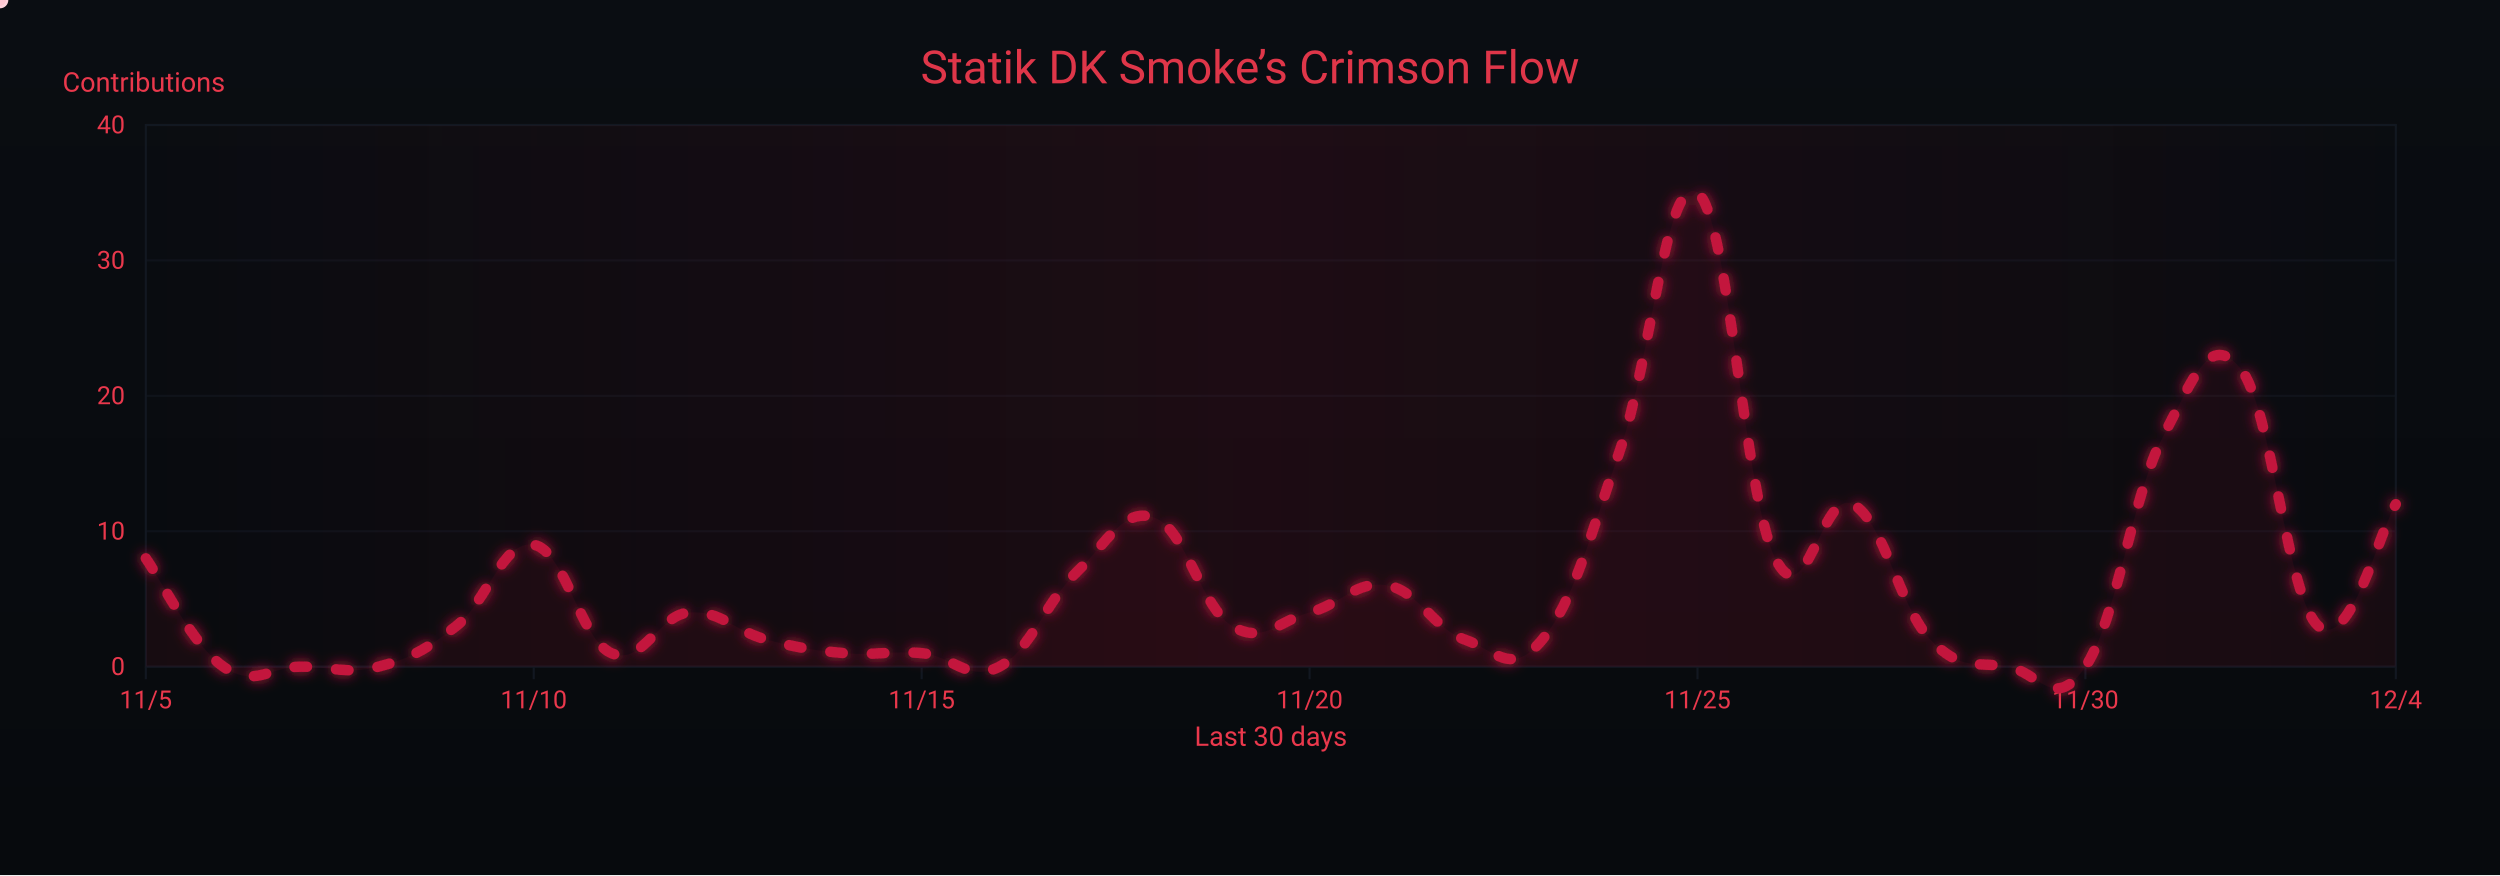
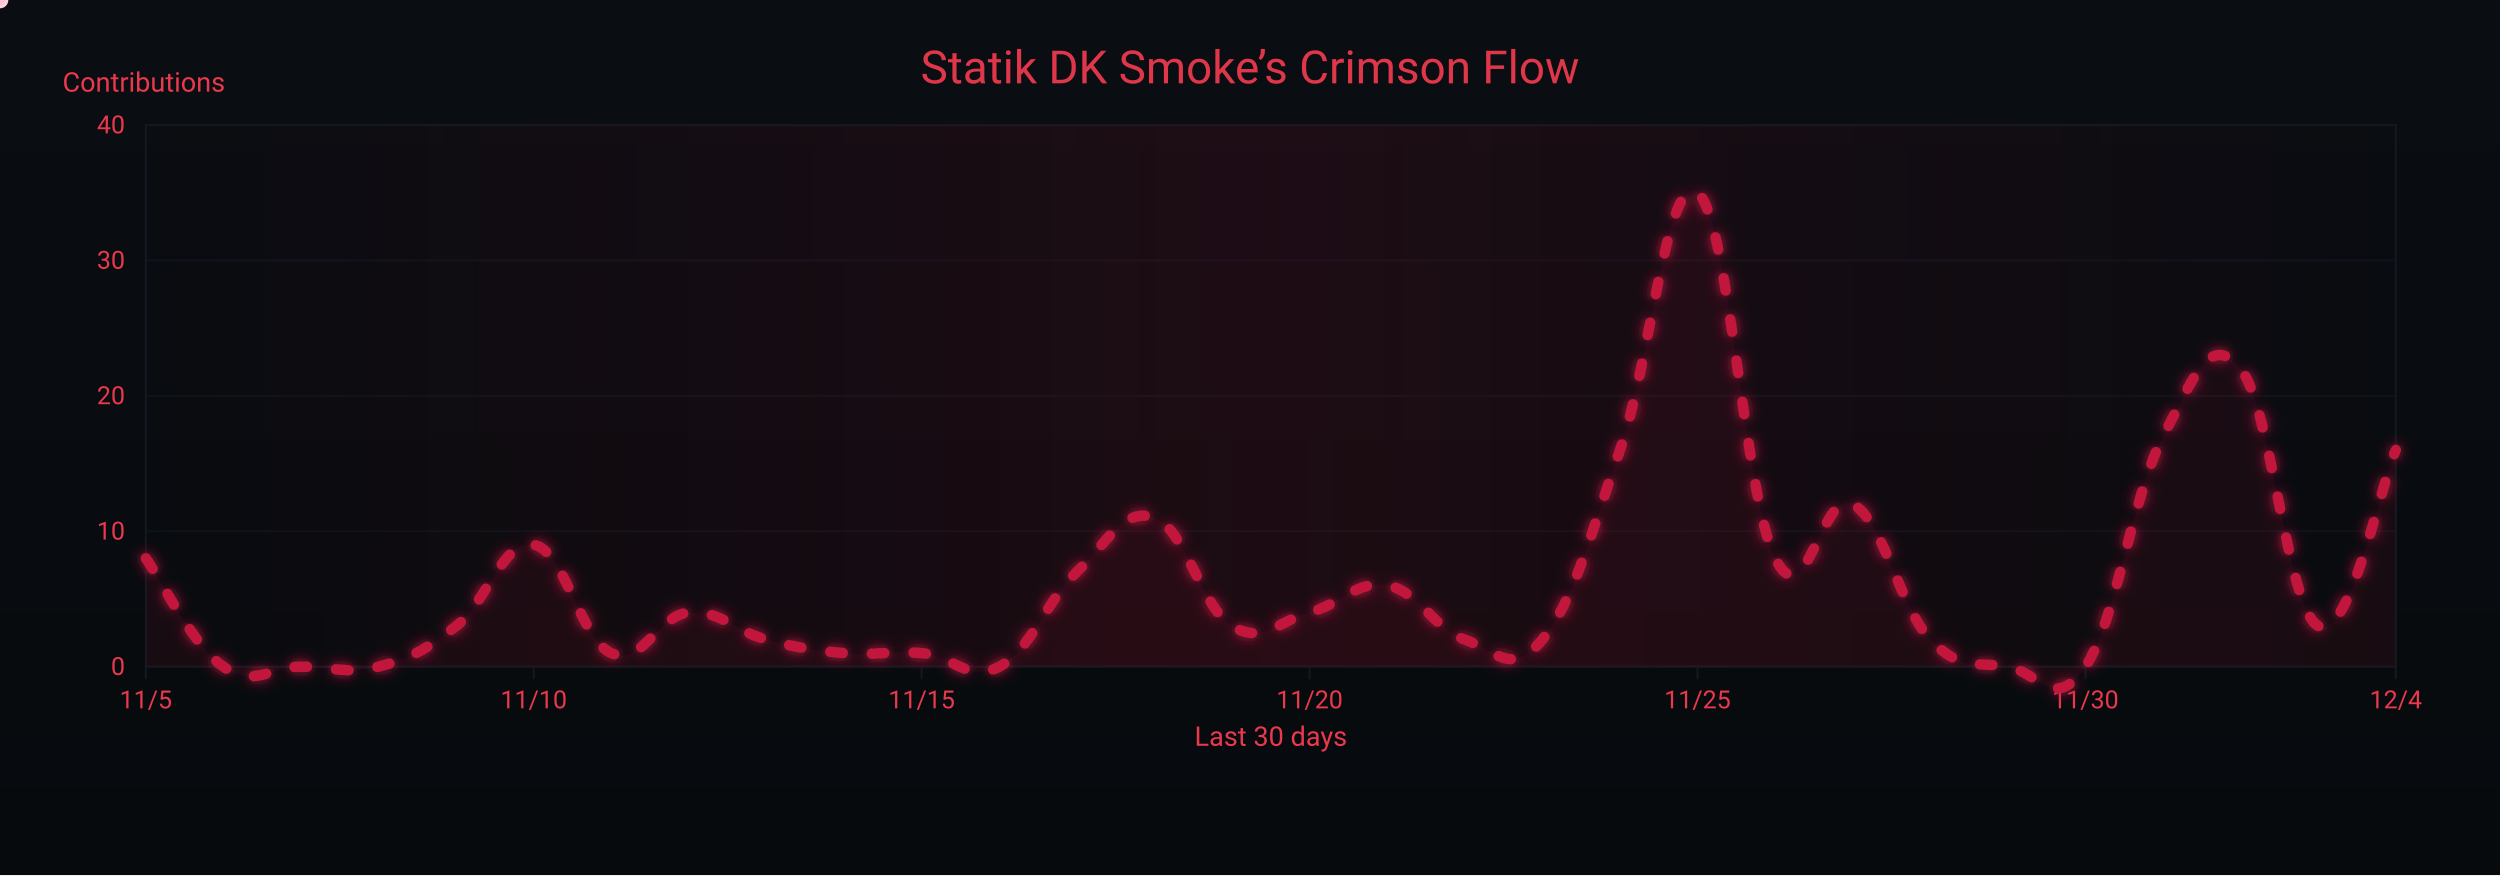
<svg xmlns="http://www.w3.org/2000/svg" width="1200" height="420" viewBox="0 0 1200 420" role="img" aria-label="Crimson Flow Graph">
  <defs>
    <linearGradient id="bgGrad" x1="0" y1="0" x2="0" y2="1">
      <stop offset="0%" stop-color="#0a0d12" />
      <stop offset="100%" stop-color="#070a0d" />
    </linearGradient>
    <filter id="glow">
      <feGaussianBlur stdDeviation="3" result="b1" />
      <feMerge>
        <feMergeNode in="b1" />
        <feMergeNode in="SourceGraphic" />
      </feMerge>
    </filter>
    <linearGradient id="sheen" x1="0" y1="0" x2="1" y2="0">
      <stop offset="0%" stop-color="#9b0e2a" stop-opacity="0" />
      <stop offset="50%" stop-color="#9b0e2a" stop-opacity=".14" />
      <stop offset="100%" stop-color="#9b0e2a" stop-opacity="0" />
      <animateTransform attributeName="gradientTransform" type="translate" from="-1 0" to="1 0" dur="9s" repeatCount="indefinite" />
    </linearGradient>
  </defs>
  <rect width="1200" height="420" fill="url(#bgGrad)" />
  <rect x="70" y="60" width="1080" height="260" fill="none" stroke="#121821" stroke-width="1" />
  <g font-family="ui-sans-serif,system-ui,-apple-system,Segoe UI,Roboto,Ubuntu,Arial" font-size="12">
    <path d="M70,320.0 H1150" stroke="#121821" stroke-width="1" opacity="0.6" />
    <text x="60" y="324.0" text-anchor="end" fill="#ea384c">0</text>
    <path d="M70,255.0 H1150" stroke="#121821" stroke-width="1" opacity="0.6" />
    <text x="60" y="259.0" text-anchor="end" fill="#ea384c">10</text>
    <path d="M70,190.0 H1150" stroke="#121821" stroke-width="1" opacity="0.6" />
    <text x="60" y="194.0" text-anchor="end" fill="#ea384c">20</text>
    <path d="M70,125.0 H1150" stroke="#121821" stroke-width="1" opacity="0.6" />
    <text x="60" y="129.0" text-anchor="end" fill="#ea384c">30</text>
    <path d="M70,60.0 H1150" stroke="#121821" stroke-width="1" opacity="0.6" />
    <text x="60" y="64.0" text-anchor="end" fill="#ea384c">40</text>
    <text x="30" y="44" fill="#ea384c" font-size="13">Contributions</text>
  </g>
  <g font-family="ui-sans-serif,system-ui,-apple-system,Segoe UI,Roboto,Ubuntu,Arial" font-size="12">
    <path d="M70.0,320 V326" stroke="#121821" stroke-width="1" />
    <text x="70.0" y="340" text-anchor="middle" fill="#ea384c">11/5</text>
    <path d="M256.2,320 V326" stroke="#121821" stroke-width="1" />
    <text x="256.2" y="340" text-anchor="middle" fill="#ea384c">11/10</text>
    <path d="M442.4,320 V326" stroke="#121821" stroke-width="1" />
    <text x="442.4" y="340" text-anchor="middle" fill="#ea384c">11/15</text>
    <path d="M628.6,320 V326" stroke="#121821" stroke-width="1" />
    <text x="628.6" y="340" text-anchor="middle" fill="#ea384c">11/20</text>
    <path d="M814.8,320 V326" stroke="#121821" stroke-width="1" />
    <text x="814.8" y="340" text-anchor="middle" fill="#ea384c">11/25</text>
    <path d="M1001.0,320 V326" stroke="#121821" stroke-width="1" />
    <text x="1001.0" y="340" text-anchor="middle" fill="#ea384c">11/30</text>
    <path d="M1150.0,320 V326" stroke="#121821" stroke-width="1" />
    <text x="1150.0" y="340" text-anchor="middle" fill="#ea384c">12/4</text>
    <text x="610" y="358" text-anchor="middle" fill="#ea384c" font-size="13">Last 30 days</text>
  </g>
  <rect x="70" y="60" width="1080" height="260" fill="url(#sheen)" />
  <text x="600" y="40" text-anchor="middle" font-family="ui-sans-serif,system-ui,-apple-system,Segoe UI,Roboto,Ubuntu,Arial" font-size="22" fill="#ea384c" opacity=".95">Statik DK Smoke’s Crimson Flow</text>
-   <path d="M70.0,268.0 C77.4,278.4 92.3,309.6 107.2,320.0 C122.1,330.4 129.6,320.0 144.5,320.0 C159.4,320.0 166.8,323.9 181.7,320.0 C196.6,316.1 204.1,312.2 219.0,300.5 C233.9,288.8 241.3,258.9 256.2,261.5 C271.1,264.1 278.6,307.0 293.4,313.5 C308.3,320.0 315.8,295.3 330.7,294.0 C345.6,292.7 353.0,303.1 367.9,307.0 C382.8,310.9 390.3,312.2 405.2,313.5 C420.1,314.8 427.5,312.2 442.4,313.5 C457.3,314.8 464.8,327.8 479.7,320.0 C494.6,312.2 502.0,288.8 516.9,274.5 C531.8,260.2 539.2,243.3 554.1,248.5 C569.0,253.7 576.5,291.4 591.4,300.5 C606.3,309.6 613.7,297.9 628.6,294.0 C643.5,290.1 651.0,278.4 665.9,281.0 C680.8,283.6 688.2,301.8 703.1,307.0 C718.0,312.2 725.4,325.2 740.3,307.0 C755.2,288.8 762.7,258.9 777.6,216.0 C792.5,173.1 799.9,82.1 814.8,92.5 C829.7,102.9 837.2,238.1 852.1,268.0 C867.0,297.9 874.4,234.2 889.3,242.0 C904.2,249.8 911.7,291.4 926.6,307.0 C941.4,322.6 948.9,317.4 963.8,320.0 C978.7,322.6 986.1,342.1 1001.0,320.0 C1015.9,297.9 1023.4,238.1 1038.3,209.5 C1053.2,180.9 1060.6,158.8 1075.5,177.0 C1090.4,195.2 1097.9,287.5 1112.8,300.5 C1127.7,313.5 1142.6,253.7 1150.0,242.0 L 1150,320 L 70,320 Z" fill="#7a0f26" opacity=".13">
+   <path d="M70.0,268.0 C77.4,278.4 92.3,309.6 107.2,320.0 C122.1,330.4 129.6,320.0 144.5,320.0 C159.4,320.0 166.8,323.9 181.7,320.0 C196.6,316.1 204.1,312.2 219.0,300.5 C233.9,288.8 241.3,258.9 256.2,261.5 C271.1,264.1 278.6,307.0 293.4,313.5 C308.3,320.0 315.8,295.3 330.7,294.0 C345.6,292.7 353.0,303.1 367.9,307.0 C382.8,310.9 390.3,312.2 405.2,313.5 C420.1,314.8 427.5,312.2 442.4,313.5 C457.3,314.8 464.8,327.8 479.7,320.0 C494.6,312.2 502.0,288.8 516.9,274.5 C531.8,260.2 539.2,243.3 554.1,248.5 C569.0,253.7 576.5,291.4 591.4,300.5 C606.3,309.6 613.7,297.9 628.6,294.0 C643.5,290.1 651.0,278.4 665.9,281.0 C680.8,283.6 688.2,301.8 703.1,307.0 C718.0,312.2 725.4,325.2 740.3,307.0 C755.2,288.8 762.7,258.9 777.6,216.0 C792.5,173.1 799.9,82.1 814.8,92.5 C829.7,102.9 837.2,238.1 852.1,268.0 C867.0,297.9 874.4,234.2 889.3,242.0 C904.2,249.8 911.7,291.4 926.6,307.0 C941.4,322.6 948.9,317.4 963.8,320.0 C978.7,322.6 986.1,342.1 1001.0,320.0 C1015.9,297.9 1023.4,238.1 1038.3,209.5 C1053.2,180.9 1060.6,158.8 1075.5,177.0 C1090.4,195.2 1097.9,292.7 1112.8,300.5 C1127.7,308.3 1142.6,232.9 1150.0,216.0 L 1150,320 L 70,320 Z" fill="#7a0f26" opacity=".13">
    <animate attributeName="opacity" values=".10;.17;.10" dur="6s" repeatCount="indefinite" />
  </path>
-   <path id="curve" d="M70.0,268.0 C77.4,278.4 92.3,309.6 107.2,320.0 C122.1,330.4 129.6,320.0 144.5,320.0 C159.4,320.0 166.8,323.9 181.7,320.0 C196.6,316.1 204.1,312.2 219.0,300.5 C233.9,288.8 241.3,258.9 256.2,261.5 C271.1,264.1 278.6,307.0 293.4,313.5 C308.3,320.0 315.8,295.3 330.7,294.0 C345.6,292.7 353.0,303.1 367.9,307.0 C382.8,310.9 390.3,312.2 405.2,313.5 C420.1,314.8 427.5,312.2 442.4,313.5 C457.3,314.8 464.8,327.8 479.7,320.0 C494.6,312.2 502.0,288.8 516.9,274.5 C531.8,260.2 539.2,243.3 554.1,248.5 C569.0,253.7 576.5,291.4 591.4,300.5 C606.3,309.6 613.7,297.9 628.6,294.0 C643.5,290.1 651.0,278.4 665.9,281.0 C680.8,283.6 688.2,301.8 703.1,307.0 C718.0,312.2 725.4,325.2 740.3,307.0 C755.2,288.8 762.7,258.9 777.6,216.0 C792.5,173.1 799.9,82.1 814.8,92.5 C829.7,102.9 837.2,238.1 852.1,268.0 C867.0,297.9 874.4,234.2 889.3,242.0 C904.2,249.8 911.7,291.4 926.6,307.0 C941.4,322.6 948.9,317.4 963.8,320.0 C978.7,322.6 986.1,342.1 1001.0,320.0 C1015.9,297.9 1023.4,238.1 1038.3,209.5 C1053.2,180.9 1060.6,158.8 1075.5,177.0 C1090.4,195.2 1097.9,287.5 1112.8,300.5 C1127.7,313.5 1142.6,253.7 1150.0,242.0" fill="none" stroke="#c3193d" stroke-width="5" stroke-linecap="round" stroke-linejoin="round" stroke-dasharray="6 14" filter="url(#glow)">
+   <path id="curve" d="M70.0,268.0 C77.4,278.4 92.3,309.6 107.2,320.0 C122.1,330.4 129.6,320.0 144.5,320.0 C159.4,320.0 166.8,323.9 181.7,320.0 C196.6,316.1 204.1,312.2 219.0,300.5 C233.9,288.8 241.3,258.9 256.2,261.5 C271.1,264.1 278.6,307.0 293.4,313.5 C308.3,320.0 315.8,295.3 330.7,294.0 C345.6,292.7 353.0,303.1 367.9,307.0 C382.8,310.9 390.3,312.2 405.2,313.5 C420.1,314.8 427.5,312.2 442.4,313.5 C457.3,314.8 464.8,327.8 479.7,320.0 C494.6,312.2 502.0,288.8 516.9,274.5 C531.8,260.2 539.2,243.3 554.1,248.5 C569.0,253.7 576.5,291.4 591.4,300.5 C606.3,309.6 613.7,297.9 628.6,294.0 C643.5,290.1 651.0,278.4 665.9,281.0 C680.8,283.6 688.2,301.8 703.1,307.0 C718.0,312.2 725.4,325.2 740.3,307.0 C755.2,288.8 762.7,258.9 777.6,216.0 C792.5,173.1 799.9,82.1 814.8,92.5 C829.7,102.9 837.2,238.1 852.1,268.0 C867.0,297.9 874.4,234.2 889.3,242.0 C904.2,249.8 911.7,291.4 926.6,307.0 C941.4,322.6 948.9,317.4 963.8,320.0 C978.7,322.6 986.1,342.1 1001.0,320.0 C1015.9,297.9 1023.4,238.1 1038.3,209.5 C1053.2,180.9 1060.6,158.8 1075.5,177.0 C1090.4,195.2 1097.9,292.7 1112.8,300.5 C1127.7,308.3 1142.6,232.9 1150.0,216.0" fill="none" stroke="#c3193d" stroke-width="5" stroke-linecap="round" stroke-linejoin="round" stroke-dasharray="6 14" filter="url(#glow)">
    <animate attributeName="stroke-dashoffset" values="0;-220" dur="4.8s" repeatCount="indefinite" />
  </path>
  <g fill="#ffd1db">
    <circle r="4">
      <animateMotion dur="7s" rotate="auto" repeatCount="indefinite">
        <mpath href="#curve" />
      </animateMotion>
      <animate attributeName="opacity" values="1;.3;1" dur="2.2s" repeatCount="indefinite" />
    </circle>
    <circle r="3" fill="#ffffff">
      <animateMotion dur="8.2s" begin="1s" rotate="auto" repeatCount="indefinite">
        <mpath href="#curve" />
      </animateMotion>
      <animate attributeName="opacity" values=".7;.2;.7" dur="2.4s" repeatCount="indefinite" />
    </circle>
    <circle r="3" fill="#ffc7d3">
      <animateMotion dur="6s" begin="2s" rotate="auto" repeatCount="indefinite">
        <mpath href="#curve" />
      </animateMotion>
      <animate attributeName="opacity" values=".8;.3;.8" dur="2s" repeatCount="indefinite" />
    </circle>
  </g>
</svg>
